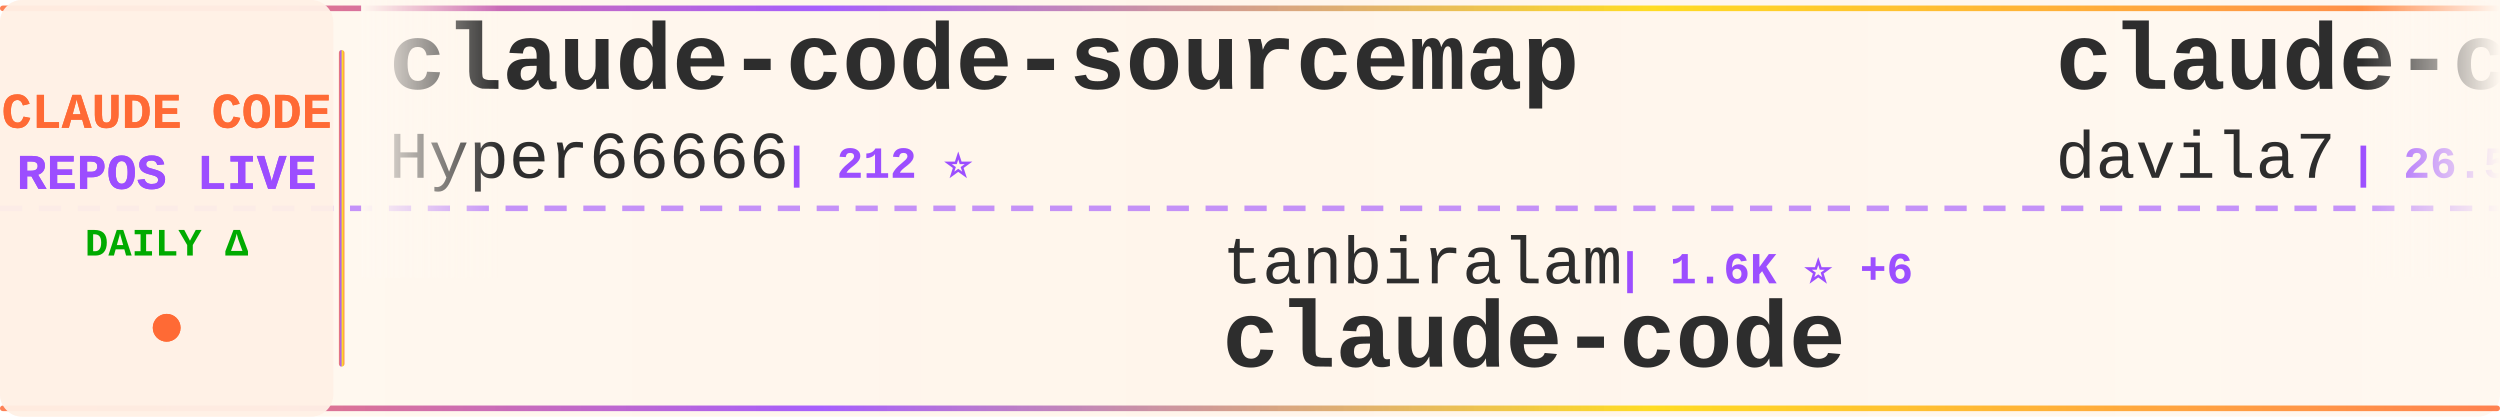
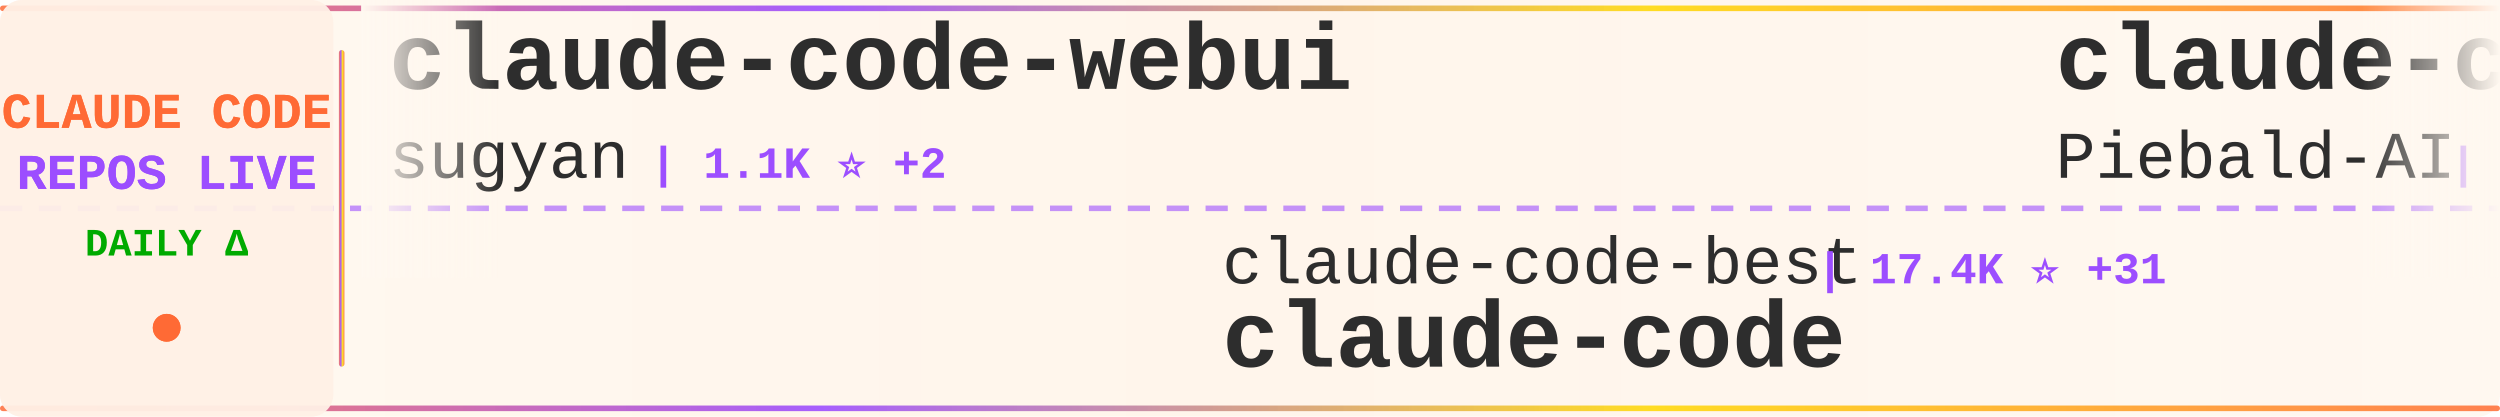
<svg xmlns="http://www.w3.org/2000/svg" width="900" height="150">
  <defs>
    <linearGradient id="tickerBg" x1="0%" y1="0%" x2="100%" y2="0%">
      <stop offset="0%" style="stop-color:#fff8f0;stop-opacity:0.98" />
      <stop offset="50%" style="stop-color:#fff5eb;stop-opacity:1" />
      <stop offset="100%" style="stop-color:#fff8f0;stop-opacity:0.98" />
    </linearGradient>
    <linearGradient id="borderGrad" x1="0%" y1="0%" x2="100%" y2="0%">
      <stop offset="0%" style="stop-color:#FF6B35;stop-opacity:0.85">
        <animate attributeName="stop-opacity" values="0.85;1;0.85" dur="2s" repeatCount="indefinite" />
      </stop>
      <stop offset="33%" style="stop-color:#9C4EFF;stop-opacity:0.9">
        <animate attributeName="stop-opacity" values="0.9;1;0.9" dur="2.2s" repeatCount="indefinite" />
      </stop>
      <stop offset="66%" style="stop-color:#FFD700;stop-opacity:0.85">
        <animate attributeName="stop-opacity" values="0.85;1;0.85" dur="1.8s" repeatCount="indefinite" />
      </stop>
      <stop offset="100%" style="stop-color:#FF6B35;stop-opacity:0.85">
        <animate attributeName="stop-opacity" values="0.85;1;0.85" dur="2s" repeatCount="indefinite" />
      </stop>
    </linearGradient>
    <filter id="textGlow">
      <feGaussianBlur stdDeviation="0.15" result="coloredBlur" />
      <feMerge>
        <feMergeNode in="coloredBlur" />
        <feMergeNode in="SourceGraphic" />
      </feMerge>
    </filter>
    <filter id="metricGlow">
      <feGaussianBlur stdDeviation="0.2" result="coloredBlur" />
      <feMerge>
        <feMergeNode in="coloredBlur" />
        <feMergeNode in="SourceGraphic" />
      </feMerge>
    </filter>
    <linearGradient id="leftFade" x1="0%" y1="0%" x2="100%" y2="0%">
      <stop offset="0%" style="stop-color:#fff8f0;stop-opacity:1" />
      <stop offset="100%" style="stop-color:#fff8f0;stop-opacity:0" />
    </linearGradient>
    <linearGradient id="rightFade" x1="0%" y1="0%" x2="100%" y2="0%">
      <stop offset="0%" style="stop-color:#fff8f0;stop-opacity:0" />
      <stop offset="100%" style="stop-color:#fff8f0;stop-opacity:1" />
    </linearGradient>
  </defs>
  <rect width="900" height="150" fill="url(#tickerBg)" rx="8" />
  <rect x="0" y="2" width="900" height="2" fill="url(#borderGrad)" rx="1" />
  <rect x="0" y="146" width="900" height="2" fill="url(#borderGrad)" rx="1" />
  <line x1="0" y1="75" x2="900" y2="75" stroke="#9C4EFF" stroke-width="2" stroke-dasharray="8 6" opacity="0.6" />
  <rect x="0" y="0" width="120" height="150" fill="#fff0e6" opacity="0.95" rx="8" />
  <text x="60" y="46" font-family="'Courier New', monospace" font-size="18" font-weight="bold" fill="#FF6B35" text-anchor="middle" filter="url(#textGlow)">
    CLAUDE CODE
  </text>
  <text x="60" y="68" font-family="'Courier New', monospace" font-size="18" font-weight="bold" fill="#9C4EFF" text-anchor="middle" filter="url(#textGlow)">
    REPOS LIVE
  </text>
  <text x="60" y="92" font-family="'Courier New', monospace" font-size="14" font-weight="bold" fill="#00aa00" text-anchor="middle">
    DAILY Δ
  </text>
  <circle cx="60" cy="118" r="5" fill="#FF6B35" filter="url(#metricGlow)">
    <animate attributeName="r" values="4;6;4" dur="1.5s" repeatCount="indefinite" />
    <animate attributeName="opacity" values="0.6;1;0.6" dur="1.5s" repeatCount="indefinite" />
  </circle>
  <rect x="122" y="18" width="2" height="114" fill="url(#borderGrad)" rx="1" />
  <clipPath id="tickerClip">
    <rect x="130" y="0" width="770" height="150" />
  </clipPath>
  <g clip-path="url(#tickerClip)">
    <g id="tickerItems">
      <animateTransform attributeName="transform" attributeType="XML" type="translate" from="0 0" to="-3000 0" dur="54s" repeatCount="indefinite" />
      <g transform="translate(0, 0)">
-         <text x="140" y="32" font-family="'Courier New', monospace" font-size="34" font-weight="bold" fill="#2d2d2d">claude-code-sourcemap</text>
-         <text x="140" y="64" font-family="'Courier New', monospace" font-size="24" font-weight="normal" fill="#2d2d2d" opacity="1.0">Hyper66666</text>
-         <text x="282" y="64" font-family="'Courier New', monospace" font-size="16" font-weight="bold" fill="#9C4EFF"> | 212 ⭐</text>
+         <text x="140" y="32" font-family="'Courier New', monospace" font-size="34" font-weight="bold" fill="#2d2d2d">claude-code-webui</text>
+         <text x="140" y="64" font-family="'Courier New', monospace" font-size="24" font-weight="normal" fill="#2d2d2d" opacity="1.0">sugyan</text>
+         <text x="234" y="64" font-family="'Courier New', monospace" font-size="16" font-weight="bold" fill="#9C4EFF"> | 1.1K ⭐ +2</text>
      </g>
      <g transform="translate(300, 0)">
-         <text x="140" y="102" font-family="'Courier New', monospace" font-size="24" font-weight="normal" fill="#2d2d2d" opacity="1.0">tanbiralam</text>
-         <text x="282" y="102" font-family="'Courier New', monospace" font-size="16" font-weight="bold" fill="#9C4EFF"> | 1.6K ⭐ +6</text>
+         <text x="140" y="102" font-family="'Courier New', monospace" font-size="24" font-weight="normal" fill="#2d2d2d" opacity="1.0">claude-code-best</text>
+         <text x="354" y="102" font-family="'Courier New', monospace" font-size="16" font-weight="bold" fill="#9C4EFF"> | 17.4K ⭐ +31</text>
        <text x="140" y="132" font-family="'Courier New', monospace" font-size="34" font-weight="bold" fill="#2d2d2d">claude-code</text>
      </g>
      <g transform="translate(600, 0)">
-         <text x="140" y="32" font-family="'Courier New', monospace" font-size="34" font-weight="bold" fill="#2d2d2d">claude-code-templates</text>
-         <text x="140" y="64" font-family="'Courier New', monospace" font-size="24" font-weight="normal" fill="#2d2d2d" opacity="1.0">davila7</text>
-         <text x="246" y="64" font-family="'Courier New', monospace" font-size="16" font-weight="bold" fill="#9C4EFF"> | 26.5K ⭐ +86</text>
+         <text x="140" y="32" font-family="'Courier New', monospace" font-size="34" font-weight="bold" fill="#2d2d2d">claude-code-system-promp...</text>
+         <text x="140" y="64" font-family="'Courier New', monospace" font-size="24" font-weight="normal" fill="#2d2d2d" opacity="1.0">Piebald-AI</text>
+         <text x="282" y="64" font-family="'Courier New', monospace" font-size="16" font-weight="bold" fill="#9C4EFF"> | 9.8K ⭐ +39</text>
      </g>
      <g transform="translate(900, 0)">
-         <text x="140" y="102" font-family="'Courier New', monospace" font-size="24" font-weight="normal" fill="#2d2d2d" opacity="1.0">edmund-io</text>
-         <text x="270" y="102" font-family="'Courier New', monospace" font-size="16" font-weight="bold" fill="#9C4EFF"> | 1.4K ⭐ +1</text>
-         <text x="140" y="132" font-family="'Courier New', monospace" font-size="34" font-weight="bold" fill="#2d2d2d">edmunds-claude-code</text>
+         <text x="140" y="102" font-family="'Courier New', monospace" font-size="24" font-weight="normal" fill="#2d2d2d" opacity="1.0">anthropics</text>
+         <text x="282" y="102" font-family="'Courier New', monospace" font-size="16" font-weight="bold" fill="#9C4EFF"> | 119.7K ⭐ +214</text>
+         <text x="140" y="132" font-family="'Courier New', monospace" font-size="34" font-weight="bold" fill="#2d2d2d">claude-code</text>
      </g>
      <g transform="translate(1200, 0)">
-         <text x="140" y="32" font-family="'Courier New', monospace" font-size="34" font-weight="bold" fill="#2d2d2d">claude-code-from-source</text>
-         <text x="140" y="64" font-family="'Courier New', monospace" font-size="24" font-weight="normal" fill="#2d2d2d" opacity="1.0">alejandrobalderas</text>
-         <text x="366" y="64" font-family="'Courier New', monospace" font-size="16" font-weight="bold" fill="#9C4EFF"> | 1.8K ⭐ +2</text>
+         <text x="140" y="32" font-family="'Courier New', monospace" font-size="34" font-weight="bold" fill="#2d2d2d">how-claude-code-works</text>
+         <text x="140" y="64" font-family="'Courier New', monospace" font-size="24" font-weight="normal" fill="#2d2d2d" opacity="1.0">Windy3f3f3f3f</text>
+         <text x="318" y="64" font-family="'Courier New', monospace" font-size="16" font-weight="bold" fill="#9C4EFF"> | 2.1K ⭐ +6</text>
      </g>
      <g transform="translate(1500, 0)">
-         <text x="140" y="102" font-family="'Courier New', monospace" font-size="24" font-weight="normal" fill="#2d2d2d" opacity="1.0">anthropics</text>
-         <text x="282" y="102" font-family="'Courier New', monospace" font-size="16" font-weight="bold" fill="#9C4EFF"> | 7.4K ⭐ +15</text>
-         <text x="140" y="132" font-family="'Courier New', monospace" font-size="34" font-weight="bold" fill="#2d2d2d">claude-code-action</text>
+         <text x="140" y="102" font-family="'Courier New', monospace" font-size="24" font-weight="normal" fill="#2d2d2d" opacity="1.0">zebbern</text>
+         <text x="246" y="102" font-family="'Courier New', monospace" font-size="16" font-weight="bold" fill="#9C4EFF"> | 4.1K ⭐ +3</text>
+         <text x="140" y="132" font-family="'Courier New', monospace" font-size="34" font-weight="bold" fill="#2d2d2d">claude-code-guide</text>
      </g>
      <g transform="translate(1800, 0)">
-         <text x="140" y="32" font-family="'Courier New', monospace" font-size="34" font-weight="bold" fill="#2d2d2d">andrej-karpathy-skills</text>
-         <text x="140" y="64" font-family="'Courier New', monospace" font-size="24" font-weight="normal" fill="#2d2d2d" opacity="1.0">forrestchang</text>
-         <text x="306" y="64" font-family="'Courier New', monospace" font-size="16" font-weight="bold" fill="#9C4EFF"> | 102.6K ⭐ +3.0K</text>
+         <text x="140" y="32" font-family="'Courier New', monospace" font-size="34" font-weight="bold" fill="#2d2d2d">claude-code-settings</text>
+         <text x="140" y="64" font-family="'Courier New', monospace" font-size="24" font-weight="normal" fill="#2d2d2d" opacity="1.0">feiskyer</text>
+         <text x="258" y="64" font-family="'Courier New', monospace" font-size="16" font-weight="bold" fill="#9C4EFF"> | 1.5K ⭐ +3</text>
      </g>
      <g transform="translate(2100, 0)">
+         <text x="140" y="102" font-family="'Courier New', monospace" font-size="24" font-weight="normal" fill="#2d2d2d" opacity="1.0">ChrisWiles</text>
+         <text x="282" y="102" font-family="'Courier New', monospace" font-size="16" font-weight="bold" fill="#9C4EFF"> | 5.9K ⭐ +2</text>
+         <text x="140" y="132" font-family="'Courier New', monospace" font-size="34" font-weight="bold" fill="#2d2d2d">claude-code-showcase</text>
+       </g>
+       <g transform="translate(2400, 0)">
+         <text x="140" y="32" font-family="'Courier New', monospace" font-size="34" font-weight="bold" fill="#2d2d2d">ClaudeCode</text>
+         <text x="140" y="64" font-family="'Courier New', monospace" font-size="24" font-weight="normal" fill="#2d2d2d" opacity="1.0">guanshan</text>
+         <text x="258" y="64" font-family="'Courier New', monospace" font-size="16" font-weight="bold" fill="#9C4EFF"> | 57 ⭐</text>
+       </g>
+       <g transform="translate(2700, 0)">
        <text x="140" y="102" font-family="'Courier New', monospace" font-size="24" font-weight="normal" fill="#2d2d2d" opacity="1.0">pengchengneo</text>
-         <text x="306" y="102" font-family="'Courier New', monospace" font-size="16" font-weight="bold" fill="#9C4EFF"> | 1.3K ⭐ +5</text>
+         <text x="306" y="102" font-family="'Courier New', monospace" font-size="16" font-weight="bold" fill="#9C4EFF"> | 1.3K ⭐ -1</text>
        <text x="140" y="132" font-family="'Courier New', monospace" font-size="34" font-weight="bold" fill="#2d2d2d">Claude-Code</text>
      </g>
-       <g transform="translate(2400, 0)">
-         <text x="140" y="32" font-family="'Courier New', monospace" font-size="34" font-weight="bold" fill="#2d2d2d">claude_code_src</text>
-         <text x="140" y="64" font-family="'Courier New', monospace" font-size="24" font-weight="normal" fill="#2d2d2d" opacity="1.0">ponponon</text>
-         <text x="258" y="64" font-family="'Courier New', monospace" font-size="16" font-weight="bold" fill="#9C4EFF"> | 2.2K ⭐ +4</text>
-       </g>
-       <g transform="translate(2700, 0)">
-         <text x="140" y="102" font-family="'Courier New', monospace" font-size="24" font-weight="normal" fill="#2d2d2d" opacity="1.0">ruvnet</text>
-         <text x="234" y="102" font-family="'Courier New', monospace" font-size="16" font-weight="bold" fill="#9C4EFF"> | 34.2K ⭐ +137</text>
-         <text x="140" y="132" font-family="'Courier New', monospace" font-size="34" font-weight="bold" fill="#2d2d2d">ruflo</text>
-       </g>
      <g transform="translate(3000, 0)">
-         <text x="140" y="32" font-family="'Courier New', monospace" font-size="34" font-weight="bold" fill="#2d2d2d">claude-code-sourcemap</text>
-         <text x="140" y="64" font-family="'Courier New', monospace" font-size="24" font-weight="normal" fill="#2d2d2d" opacity="1.0">Hyper66666</text>
-         <text x="282" y="64" font-family="'Courier New', monospace" font-size="16" font-weight="bold" fill="#9C4EFF"> | 212 ⭐</text>
+         <text x="140" y="32" font-family="'Courier New', monospace" font-size="34" font-weight="bold" fill="#2d2d2d">claude-code-webui</text>
+         <text x="140" y="64" font-family="'Courier New', monospace" font-size="24" font-weight="normal" fill="#2d2d2d" opacity="1.0">sugyan</text>
+         <text x="234" y="64" font-family="'Courier New', monospace" font-size="16" font-weight="bold" fill="#9C4EFF"> | 1.1K ⭐ +2</text>
      </g>
      <g transform="translate(3300, 0)">
-         <text x="140" y="102" font-family="'Courier New', monospace" font-size="24" font-weight="normal" fill="#2d2d2d" opacity="1.0">tanbiralam</text>
-         <text x="282" y="102" font-family="'Courier New', monospace" font-size="16" font-weight="bold" fill="#9C4EFF"> | 1.6K ⭐ +6</text>
+         <text x="140" y="102" font-family="'Courier New', monospace" font-size="24" font-weight="normal" fill="#2d2d2d" opacity="1.0">claude-code-best</text>
+         <text x="354" y="102" font-family="'Courier New', monospace" font-size="16" font-weight="bold" fill="#9C4EFF"> | 17.4K ⭐ +31</text>
        <text x="140" y="132" font-family="'Courier New', monospace" font-size="34" font-weight="bold" fill="#2d2d2d">claude-code</text>
      </g>
      <g transform="translate(3600, 0)">
-         <text x="140" y="32" font-family="'Courier New', monospace" font-size="34" font-weight="bold" fill="#2d2d2d">claude-code-templates</text>
-         <text x="140" y="64" font-family="'Courier New', monospace" font-size="24" font-weight="normal" fill="#2d2d2d" opacity="1.0">davila7</text>
-         <text x="246" y="64" font-family="'Courier New', monospace" font-size="16" font-weight="bold" fill="#9C4EFF"> | 26.5K ⭐ +86</text>
+         <text x="140" y="32" font-family="'Courier New', monospace" font-size="34" font-weight="bold" fill="#2d2d2d">claude-code-system-promp...</text>
+         <text x="140" y="64" font-family="'Courier New', monospace" font-size="24" font-weight="normal" fill="#2d2d2d" opacity="1.0">Piebald-AI</text>
+         <text x="282" y="64" font-family="'Courier New', monospace" font-size="16" font-weight="bold" fill="#9C4EFF"> | 9.8K ⭐ +39</text>
      </g>
      <g transform="translate(3900, 0)">
-         <text x="140" y="102" font-family="'Courier New', monospace" font-size="24" font-weight="normal" fill="#2d2d2d" opacity="1.0">edmund-io</text>
-         <text x="270" y="102" font-family="'Courier New', monospace" font-size="16" font-weight="bold" fill="#9C4EFF"> | 1.4K ⭐ +1</text>
-         <text x="140" y="132" font-family="'Courier New', monospace" font-size="34" font-weight="bold" fill="#2d2d2d">edmunds-claude-code</text>
+         <text x="140" y="102" font-family="'Courier New', monospace" font-size="24" font-weight="normal" fill="#2d2d2d" opacity="1.0">anthropics</text>
+         <text x="282" y="102" font-family="'Courier New', monospace" font-size="16" font-weight="bold" fill="#9C4EFF"> | 119.7K ⭐ +214</text>
+         <text x="140" y="132" font-family="'Courier New', monospace" font-size="34" font-weight="bold" fill="#2d2d2d">claude-code</text>
      </g>
    </g>
  </g>
  <rect x="130" y="0" width="50" height="100" fill="url(#leftFade)" />
  <rect x="850" y="0" width="50" height="100" fill="url(#rightFade)" />
</svg>
